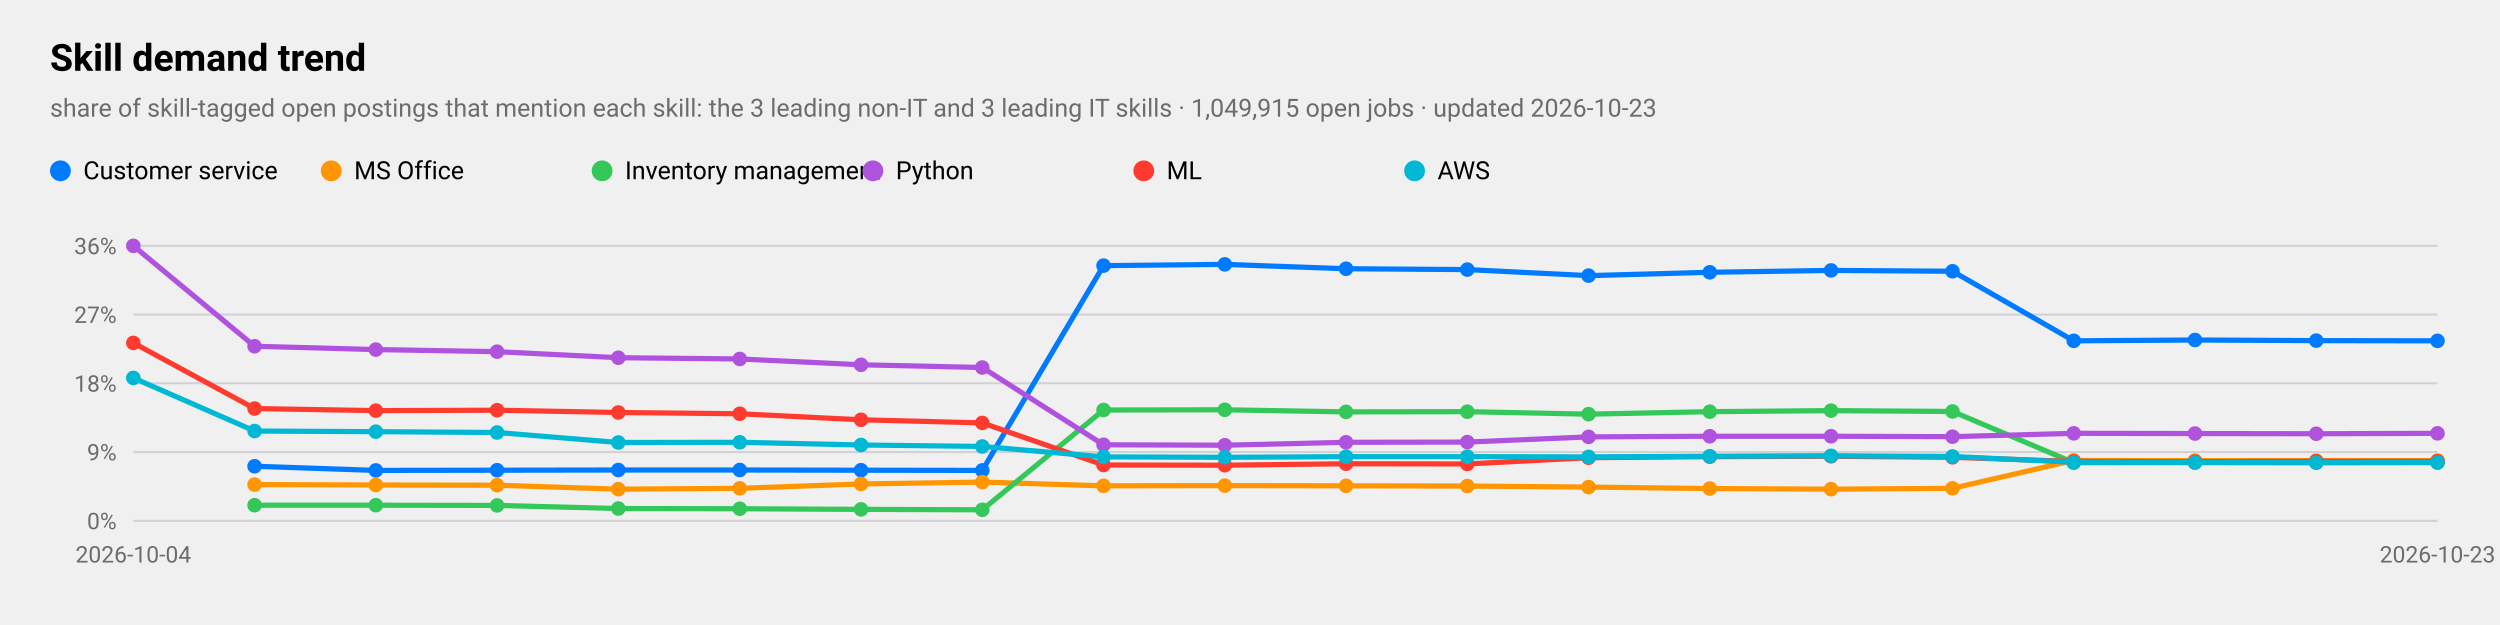
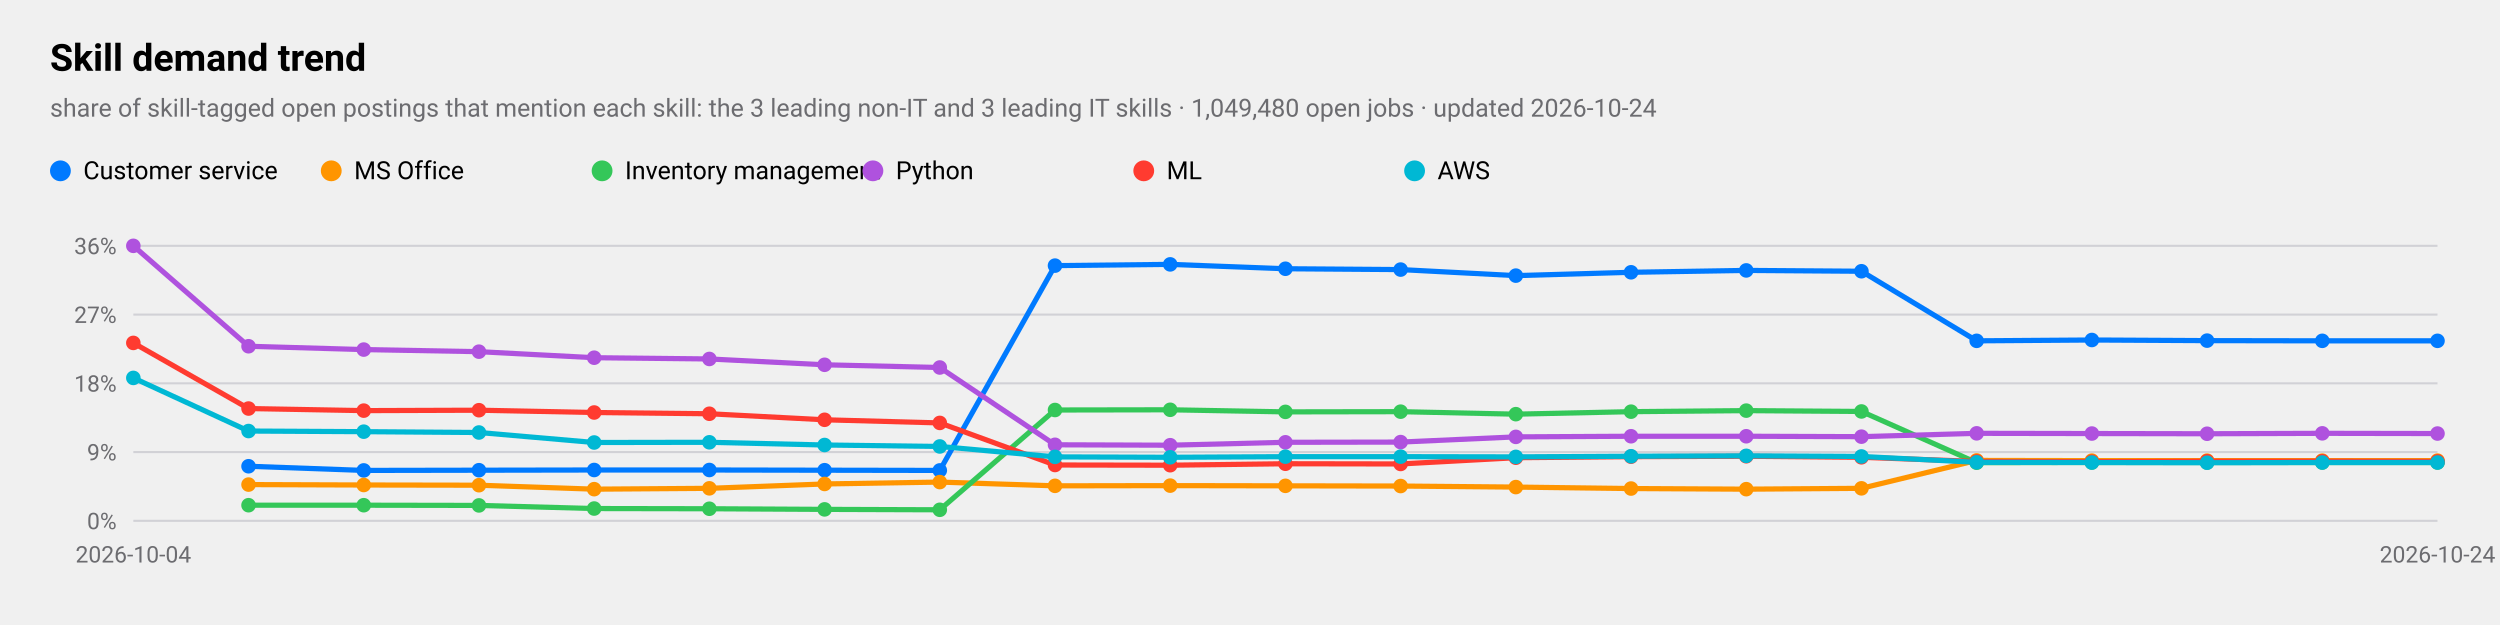
<svg xmlns="http://www.w3.org/2000/svg" viewBox="0 0 1200 300" width="1200" height="300" role="img" aria-label="Skill demand trend">
  <style>
text{font-family:-apple-system,BlinkMacSystemFont,"SF Pro Text","Helvetica Neue","Segoe UI",Roboto,sans-serif;fill:#000}
.sub,.val,.axis{fill:#6c6c70}.bar{fill:#007aff}.track{fill:#e5e5ea}.grid{stroke:#d1d1d6}
.l1{fill:none;stroke:#007aff;stroke-width:2.5}.d1{fill:#007aff}.l2{fill:none;stroke:#ff9500;stroke-width:2.5}.d2{fill:#ff9500}
.l3{fill:none;stroke:#34c759;stroke-width:2.5}.d3{fill:#34c759}.l4{fill:none;stroke:#af52de;stroke-width:2.5}.d4{fill:#af52de}
.l5{fill:none;stroke:#ff3b30;stroke-width:2.5}.d5{fill:#ff3b30}.l6{fill:none;stroke:#00b8d4;stroke-width:2.5}.d6{fill:#00b8d4}
@media(prefers-color-scheme:dark){text{fill:#fff}.sub,.val,.axis{fill:#98989d}.bar{fill:#0a84ff}.track{fill:#2c2c2e}.grid{stroke:#38383a}
.l1{stroke:#0a84ff}.d1{fill:#0a84ff}.l2{stroke:#ff9f0a}.d2{fill:#ff9f0a}
.l3{stroke:#30d158}.d3{fill:#30d158}.l4{stroke:#bf5af2}.d4{fill:#bf5af2}.l5{stroke:#ff453a}.d5{fill:#ff453a}.l6{stroke:#40cbe0}.d6{fill:#40cbe0}}
</style>
  <text x="24" y="34" font-size="18" font-weight="600">Skill demand trend</text>
-   <text class="sub" x="24" y="56" font-size="12">share of skill-tagged open postings that mention each skill: the 3 leading non-IT and 3 leading IT skills · 1,049,915 open jobs · updated 2026-10-23</text>
+   <text class="sub" x="24" y="56" font-size="12">share of skill-tagged open postings that mention each skill: the 3 leading non-IT and 3 leading IT skills · 1,049,480 open jobs · updated 2026-10-24</text>
  <line class="grid" x1="64" x2="1170" y1="250.0" y2="250.0" />
  <text class="axis" x="56" y="254.0" font-size="11" text-anchor="end">0%</text>
  <line class="grid" x1="64" x2="1170" y1="217.0" y2="217.0" />
  <text class="axis" x="56" y="221.0" font-size="11" text-anchor="end">9%</text>
  <line class="grid" x1="64" x2="1170" y1="184.0" y2="184.0" />
  <text class="axis" x="56" y="188.0" font-size="11" text-anchor="end">18%</text>
  <line class="grid" x1="64" x2="1170" y1="151.0" y2="151.0" />
  <text class="axis" x="56" y="155.0" font-size="11" text-anchor="end">27%</text>
  <line class="grid" x1="64" x2="1170" y1="118.0" y2="118.0" />
  <text class="axis" x="56" y="122.0" font-size="11" text-anchor="end">36%</text>
  <text class="axis" x="64.0" y="270" font-size="11" text-anchor="middle">2026-10-04</text>
-   <text class="axis" x="1170.0" y="270" font-size="11" text-anchor="middle">2026-10-23</text>
-   <polyline class="l1" points="122.2,223.8 180.4,225.8 238.6,225.7 296.8,225.6 355.1,225.6 413.3,225.7 471.5,225.8 529.7,127.5 587.9,126.9 646.1,129.0 704.3,129.4 762.5,132.3 820.7,130.7 878.9,129.8 937.2,130.2 995.4,163.6 1053.6,163.2 1111.8,163.5 1170.0,163.6" />
-   <circle class="d1" cx="122.2" cy="223.8" r="3.5" />
-   <circle class="d1" cx="180.4" cy="225.8" r="3.5" />
-   <circle class="d1" cx="238.6" cy="225.7" r="3.5" />
-   <circle class="d1" cx="296.8" cy="225.6" r="3.5" />
-   <circle class="d1" cx="355.1" cy="225.6" r="3.5" />
-   <circle class="d1" cx="413.3" cy="225.7" r="3.5" />
-   <circle class="d1" cx="471.5" cy="225.8" r="3.5" />
-   <circle class="d1" cx="529.7" cy="127.5" r="3.5" />
-   <circle class="d1" cx="587.9" cy="126.9" r="3.5" />
-   <circle class="d1" cx="646.1" cy="129.0" r="3.5" />
-   <circle class="d1" cx="704.3" cy="129.4" r="3.5" />
-   <circle class="d1" cx="762.5" cy="132.3" r="3.5" />
-   <circle class="d1" cx="820.7" cy="130.7" r="3.5" />
-   <circle class="d1" cx="878.9" cy="129.8" r="3.5" />
-   <circle class="d1" cx="937.2" cy="130.2" r="3.5" />
-   <circle class="d1" cx="995.4" cy="163.6" r="3.5" />
-   <circle class="d1" cx="1053.6" cy="163.2" r="3.5" />
-   <circle class="d1" cx="1111.8" cy="163.5" r="3.5" />
+   <text class="axis" x="1170.0" y="270" font-size="11" text-anchor="middle">2026-10-24</text>
+   <polyline class="l1" points="119.3,223.8 174.6,225.8 229.9,225.7 285.2,225.6 340.5,225.6 395.8,225.7 451.1,225.8 506.4,127.5 561.7,126.9 617.0,129.0 672.3,129.4 727.6,132.3 782.9,130.7 838.2,129.8 893.5,130.2 948.8,163.6 1004.1,163.2 1059.4,163.5 1114.7,163.6 1170.0,163.6" />
+   <circle class="d1" cx="119.3" cy="223.8" r="3.5" />
+   <circle class="d1" cx="174.6" cy="225.8" r="3.5" />
+   <circle class="d1" cx="229.9" cy="225.7" r="3.5" />
+   <circle class="d1" cx="285.2" cy="225.6" r="3.5" />
+   <circle class="d1" cx="340.5" cy="225.6" r="3.5" />
+   <circle class="d1" cx="395.8" cy="225.7" r="3.5" />
+   <circle class="d1" cx="451.1" cy="225.8" r="3.5" />
+   <circle class="d1" cx="506.4" cy="127.5" r="3.5" />
+   <circle class="d1" cx="561.7" cy="126.9" r="3.5" />
+   <circle class="d1" cx="617.0" cy="129.0" r="3.5" />
+   <circle class="d1" cx="672.3" cy="129.4" r="3.5" />
+   <circle class="d1" cx="727.6" cy="132.3" r="3.5" />
+   <circle class="d1" cx="782.9" cy="130.7" r="3.5" />
+   <circle class="d1" cx="838.2" cy="129.8" r="3.5" />
+   <circle class="d1" cx="893.5" cy="130.2" r="3.5" />
+   <circle class="d1" cx="948.8" cy="163.6" r="3.5" />
+   <circle class="d1" cx="1004.1" cy="163.2" r="3.5" />
+   <circle class="d1" cx="1059.4" cy="163.5" r="3.5" />
+   <circle class="d1" cx="1114.7" cy="163.6" r="3.5" />
  <circle class="d1" cx="1170.0" cy="163.6" r="3.5" />
  <circle class="d1" cx="29" cy="82" r="5" />
  <text x="40" y="86" font-size="12">Customer service</text>
-   <polyline class="l2" points="122.2,232.6 180.4,232.8 238.6,232.9 296.8,234.8 355.1,234.4 413.3,232.3 471.5,231.4 529.7,233.2 587.9,233.1 646.1,233.2 704.3,233.3 762.5,233.8 820.7,234.5 878.9,234.8 937.2,234.4 995.4,221.0 1053.6,221.1 1111.8,221.1 1170.0,221.1" />
-   <circle class="d2" cx="122.2" cy="232.6" r="3.5" />
-   <circle class="d2" cx="180.4" cy="232.8" r="3.5" />
-   <circle class="d2" cx="238.6" cy="232.9" r="3.5" />
-   <circle class="d2" cx="296.8" cy="234.8" r="3.5" />
-   <circle class="d2" cx="355.1" cy="234.4" r="3.5" />
-   <circle class="d2" cx="413.3" cy="232.3" r="3.5" />
-   <circle class="d2" cx="471.5" cy="231.4" r="3.5" />
-   <circle class="d2" cx="529.7" cy="233.2" r="3.5" />
-   <circle class="d2" cx="587.9" cy="233.1" r="3.5" />
-   <circle class="d2" cx="646.1" cy="233.2" r="3.5" />
-   <circle class="d2" cx="704.3" cy="233.3" r="3.5" />
-   <circle class="d2" cx="762.5" cy="233.8" r="3.5" />
-   <circle class="d2" cx="820.7" cy="234.5" r="3.5" />
-   <circle class="d2" cx="878.9" cy="234.8" r="3.5" />
-   <circle class="d2" cx="937.2" cy="234.4" r="3.5" />
-   <circle class="d2" cx="995.4" cy="221.0" r="3.5" />
-   <circle class="d2" cx="1053.6" cy="221.1" r="3.5" />
-   <circle class="d2" cx="1111.8" cy="221.1" r="3.5" />
+   <polyline class="l2" points="119.3,232.6 174.6,232.8 229.9,232.9 285.2,234.8 340.5,234.4 395.8,232.3 451.1,231.4 506.4,233.2 561.7,233.1 617.0,233.2 672.3,233.3 727.6,233.8 782.9,234.5 838.2,234.8 893.5,234.4 948.8,221.0 1004.1,221.1 1059.4,221.1 1114.7,221.1 1170.0,221.1" />
+   <circle class="d2" cx="119.3" cy="232.6" r="3.5" />
+   <circle class="d2" cx="174.6" cy="232.8" r="3.5" />
+   <circle class="d2" cx="229.9" cy="232.9" r="3.5" />
+   <circle class="d2" cx="285.2" cy="234.8" r="3.5" />
+   <circle class="d2" cx="340.5" cy="234.4" r="3.5" />
+   <circle class="d2" cx="395.8" cy="232.3" r="3.5" />
+   <circle class="d2" cx="451.1" cy="231.4" r="3.5" />
+   <circle class="d2" cx="506.4" cy="233.2" r="3.5" />
+   <circle class="d2" cx="561.7" cy="233.1" r="3.5" />
+   <circle class="d2" cx="617.0" cy="233.2" r="3.5" />
+   <circle class="d2" cx="672.3" cy="233.3" r="3.5" />
+   <circle class="d2" cx="727.6" cy="233.8" r="3.5" />
+   <circle class="d2" cx="782.9" cy="234.5" r="3.5" />
+   <circle class="d2" cx="838.2" cy="234.8" r="3.5" />
+   <circle class="d2" cx="893.5" cy="234.4" r="3.5" />
+   <circle class="d2" cx="948.8" cy="221.0" r="3.5" />
+   <circle class="d2" cx="1004.1" cy="221.1" r="3.5" />
+   <circle class="d2" cx="1059.4" cy="221.1" r="3.5" />
+   <circle class="d2" cx="1114.7" cy="221.1" r="3.5" />
  <circle class="d2" cx="1170.0" cy="221.1" r="3.5" />
  <circle class="d2" cx="159" cy="82" r="5" />
  <text x="170" y="86" font-size="12">MS Office</text>
-   <polyline class="l3" points="122.2,242.5 180.4,242.5 238.6,242.6 296.8,244.1 355.1,244.2 413.3,244.5 471.5,244.7 529.7,196.8 587.9,196.7 646.1,197.7 704.3,197.6 762.5,198.8 820.7,197.6 878.9,197.1 937.2,197.5 995.4,222.1 1053.6,222.0 1111.8,222.0 1170.0,222.0" />
-   <circle class="d3" cx="122.2" cy="242.5" r="3.5" />
-   <circle class="d3" cx="180.4" cy="242.5" r="3.5" />
-   <circle class="d3" cx="238.6" cy="242.6" r="3.5" />
-   <circle class="d3" cx="296.8" cy="244.1" r="3.5" />
-   <circle class="d3" cx="355.1" cy="244.2" r="3.5" />
-   <circle class="d3" cx="413.3" cy="244.5" r="3.5" />
-   <circle class="d3" cx="471.5" cy="244.7" r="3.5" />
-   <circle class="d3" cx="529.7" cy="196.8" r="3.5" />
-   <circle class="d3" cx="587.9" cy="196.7" r="3.5" />
-   <circle class="d3" cx="646.1" cy="197.7" r="3.5" />
-   <circle class="d3" cx="704.3" cy="197.6" r="3.5" />
-   <circle class="d3" cx="762.5" cy="198.8" r="3.5" />
-   <circle class="d3" cx="820.7" cy="197.6" r="3.5" />
-   <circle class="d3" cx="878.9" cy="197.1" r="3.5" />
-   <circle class="d3" cx="937.2" cy="197.5" r="3.5" />
-   <circle class="d3" cx="995.4" cy="222.1" r="3.5" />
-   <circle class="d3" cx="1053.6" cy="222.0" r="3.5" />
-   <circle class="d3" cx="1111.8" cy="222.0" r="3.5" />
+   <polyline class="l3" points="119.3,242.5 174.6,242.5 229.9,242.6 285.2,244.1 340.5,244.2 395.8,244.5 451.1,244.7 506.4,196.8 561.7,196.7 617.0,197.7 672.3,197.6 727.6,198.8 782.9,197.6 838.2,197.1 893.5,197.5 948.8,222.1 1004.1,222.0 1059.4,222.0 1114.7,222.0 1170.0,222.0" />
+   <circle class="d3" cx="119.3" cy="242.5" r="3.5" />
+   <circle class="d3" cx="174.6" cy="242.5" r="3.5" />
+   <circle class="d3" cx="229.9" cy="242.6" r="3.5" />
+   <circle class="d3" cx="285.2" cy="244.1" r="3.5" />
+   <circle class="d3" cx="340.5" cy="244.2" r="3.5" />
+   <circle class="d3" cx="395.8" cy="244.5" r="3.5" />
+   <circle class="d3" cx="451.1" cy="244.7" r="3.5" />
+   <circle class="d3" cx="506.4" cy="196.8" r="3.5" />
+   <circle class="d3" cx="561.7" cy="196.7" r="3.5" />
+   <circle class="d3" cx="617.0" cy="197.7" r="3.5" />
+   <circle class="d3" cx="672.3" cy="197.6" r="3.5" />
+   <circle class="d3" cx="727.6" cy="198.8" r="3.5" />
+   <circle class="d3" cx="782.9" cy="197.6" r="3.5" />
+   <circle class="d3" cx="838.2" cy="197.1" r="3.5" />
+   <circle class="d3" cx="893.5" cy="197.5" r="3.5" />
+   <circle class="d3" cx="948.8" cy="222.1" r="3.5" />
+   <circle class="d3" cx="1004.1" cy="222.0" r="3.5" />
+   <circle class="d3" cx="1059.4" cy="222.0" r="3.5" />
+   <circle class="d3" cx="1114.7" cy="222.0" r="3.5" />
  <circle class="d3" cx="1170.0" cy="222.0" r="3.5" />
  <circle class="d3" cx="289" cy="82" r="5" />
  <text x="300" y="86" font-size="12">Inventory management</text>
-   <polyline class="l4" points="64.0,118.0 122.2,166.2 180.4,167.8 238.6,168.8 296.8,171.7 355.1,172.3 413.3,175.1 471.5,176.4 529.7,213.5 587.9,213.7 646.1,212.3 704.3,212.2 762.5,209.7 820.7,209.4 878.9,209.4 937.2,209.6 995.4,208.0 1053.6,208.1 1111.8,208.2 1170.0,208.0" />
+   <polyline class="l4" points="64.0,118.0 119.3,166.2 174.6,167.8 229.9,168.8 285.2,171.7 340.5,172.3 395.8,175.1 451.1,176.4 506.4,213.5 561.7,213.7 617.0,212.3 672.3,212.2 727.6,209.7 782.9,209.4 838.2,209.4 893.5,209.6 948.8,208.0 1004.1,208.1 1059.4,208.2 1114.7,208.0 1170.0,208.1" />
  <circle class="d4" cx="64.0" cy="118.0" r="3.5" />
-   <circle class="d4" cx="122.2" cy="166.2" r="3.5" />
-   <circle class="d4" cx="180.4" cy="167.8" r="3.5" />
-   <circle class="d4" cx="238.6" cy="168.8" r="3.5" />
-   <circle class="d4" cx="296.8" cy="171.7" r="3.5" />
-   <circle class="d4" cx="355.1" cy="172.3" r="3.5" />
-   <circle class="d4" cx="413.3" cy="175.1" r="3.5" />
-   <circle class="d4" cx="471.5" cy="176.4" r="3.5" />
-   <circle class="d4" cx="529.7" cy="213.5" r="3.5" />
-   <circle class="d4" cx="587.9" cy="213.7" r="3.5" />
-   <circle class="d4" cx="646.1" cy="212.3" r="3.5" />
-   <circle class="d4" cx="704.3" cy="212.2" r="3.5" />
-   <circle class="d4" cx="762.5" cy="209.7" r="3.5" />
-   <circle class="d4" cx="820.7" cy="209.4" r="3.5" />
-   <circle class="d4" cx="878.9" cy="209.4" r="3.5" />
-   <circle class="d4" cx="937.2" cy="209.6" r="3.5" />
-   <circle class="d4" cx="995.4" cy="208.0" r="3.5" />
-   <circle class="d4" cx="1053.6" cy="208.1" r="3.5" />
-   <circle class="d4" cx="1111.8" cy="208.2" r="3.5" />
-   <circle class="d4" cx="1170.0" cy="208.0" r="3.5" />
+   <circle class="d4" cx="119.3" cy="166.2" r="3.5" />
+   <circle class="d4" cx="174.6" cy="167.8" r="3.5" />
+   <circle class="d4" cx="229.9" cy="168.8" r="3.5" />
+   <circle class="d4" cx="285.2" cy="171.7" r="3.5" />
+   <circle class="d4" cx="340.5" cy="172.3" r="3.5" />
+   <circle class="d4" cx="395.8" cy="175.1" r="3.5" />
+   <circle class="d4" cx="451.1" cy="176.4" r="3.5" />
+   <circle class="d4" cx="506.4" cy="213.5" r="3.5" />
+   <circle class="d4" cx="561.7" cy="213.7" r="3.5" />
+   <circle class="d4" cx="617.0" cy="212.3" r="3.5" />
+   <circle class="d4" cx="672.3" cy="212.2" r="3.5" />
+   <circle class="d4" cx="727.6" cy="209.7" r="3.5" />
+   <circle class="d4" cx="782.9" cy="209.4" r="3.5" />
+   <circle class="d4" cx="838.2" cy="209.4" r="3.5" />
+   <circle class="d4" cx="893.5" cy="209.6" r="3.5" />
+   <circle class="d4" cx="948.8" cy="208.0" r="3.5" />
+   <circle class="d4" cx="1004.1" cy="208.1" r="3.5" />
+   <circle class="d4" cx="1059.4" cy="208.2" r="3.5" />
+   <circle class="d4" cx="1114.7" cy="208.0" r="3.5" />
+   <circle class="d4" cx="1170.0" cy="208.1" r="3.5" />
  <circle class="d4" cx="419" cy="82" r="5" />
  <text x="430" y="86" font-size="12">Python</text>
-   <polyline class="l5" points="64.0,164.6 122.2,196.1 180.4,197.1 238.6,196.9 296.8,198.0 355.1,198.6 413.3,201.5 471.5,203.0 529.7,223.2 587.9,223.3 646.1,222.6 704.3,222.7 762.5,219.7 820.7,219.2 878.9,219.0 937.2,219.5 995.4,221.5 1053.6,221.6 1111.8,221.4 1170.0,221.4" />
+   <polyline class="l5" points="64.0,164.6 119.3,196.1 174.6,197.1 229.9,196.9 285.2,198.0 340.5,198.6 395.8,201.5 451.1,203.0 506.4,223.2 561.7,223.3 617.0,222.6 672.3,222.7 727.6,219.7 782.9,219.2 838.2,219.0 893.5,219.5 948.8,221.5 1004.1,221.6 1059.4,221.4 1114.7,221.4 1170.0,221.5" />
  <circle class="d5" cx="64.0" cy="164.6" r="3.5" />
-   <circle class="d5" cx="122.2" cy="196.1" r="3.5" />
-   <circle class="d5" cx="180.4" cy="197.1" r="3.5" />
-   <circle class="d5" cx="238.6" cy="196.9" r="3.5" />
-   <circle class="d5" cx="296.8" cy="198.0" r="3.5" />
-   <circle class="d5" cx="355.1" cy="198.6" r="3.5" />
-   <circle class="d5" cx="413.3" cy="201.5" r="3.5" />
-   <circle class="d5" cx="471.5" cy="203.0" r="3.5" />
-   <circle class="d5" cx="529.7" cy="223.2" r="3.5" />
-   <circle class="d5" cx="587.9" cy="223.3" r="3.5" />
-   <circle class="d5" cx="646.1" cy="222.6" r="3.5" />
-   <circle class="d5" cx="704.3" cy="222.7" r="3.5" />
-   <circle class="d5" cx="762.5" cy="219.7" r="3.5" />
-   <circle class="d5" cx="820.7" cy="219.2" r="3.5" />
-   <circle class="d5" cx="878.9" cy="219.0" r="3.5" />
-   <circle class="d5" cx="937.2" cy="219.5" r="3.5" />
-   <circle class="d5" cx="995.4" cy="221.5" r="3.5" />
-   <circle class="d5" cx="1053.6" cy="221.6" r="3.5" />
-   <circle class="d5" cx="1111.8" cy="221.4" r="3.5" />
-   <circle class="d5" cx="1170.0" cy="221.4" r="3.5" />
+   <circle class="d5" cx="119.3" cy="196.1" r="3.5" />
+   <circle class="d5" cx="174.6" cy="197.1" r="3.5" />
+   <circle class="d5" cx="229.9" cy="196.9" r="3.5" />
+   <circle class="d5" cx="285.2" cy="198.0" r="3.5" />
+   <circle class="d5" cx="340.5" cy="198.6" r="3.5" />
+   <circle class="d5" cx="395.8" cy="201.5" r="3.5" />
+   <circle class="d5" cx="451.1" cy="203.0" r="3.5" />
+   <circle class="d5" cx="506.4" cy="223.2" r="3.5" />
+   <circle class="d5" cx="561.7" cy="223.3" r="3.5" />
+   <circle class="d5" cx="617.0" cy="222.6" r="3.5" />
+   <circle class="d5" cx="672.3" cy="222.7" r="3.5" />
+   <circle class="d5" cx="727.6" cy="219.7" r="3.5" />
+   <circle class="d5" cx="782.9" cy="219.2" r="3.5" />
+   <circle class="d5" cx="838.2" cy="219.0" r="3.5" />
+   <circle class="d5" cx="893.5" cy="219.5" r="3.5" />
+   <circle class="d5" cx="948.8" cy="221.5" r="3.5" />
+   <circle class="d5" cx="1004.1" cy="221.6" r="3.5" />
+   <circle class="d5" cx="1059.4" cy="221.4" r="3.5" />
+   <circle class="d5" cx="1114.7" cy="221.4" r="3.5" />
+   <circle class="d5" cx="1170.0" cy="221.5" r="3.5" />
  <circle class="d5" cx="549" cy="82" r="5" />
  <text x="560" y="86" font-size="12">ML</text>
-   <polyline class="l6" points="64.0,181.4 122.2,206.9 180.4,207.2 238.6,207.6 296.8,212.4 355.1,212.3 413.3,213.6 471.5,214.3 529.7,219.3 587.9,219.5 646.1,219.2 704.3,219.2 762.5,219.3 820.7,219.0 878.9,218.8 937.2,219.1 995.4,221.9 1053.6,222.0 1111.8,222.1 1170.0,222.0" />
+   <polyline class="l6" points="64.0,181.4 119.3,206.9 174.6,207.2 229.9,207.6 285.2,212.4 340.5,212.3 395.8,213.6 451.1,214.3 506.4,219.3 561.7,219.5 617.0,219.2 672.3,219.2 727.6,219.3 782.9,219.0 838.2,218.8 893.5,219.1 948.8,221.9 1004.1,222.0 1059.4,222.1 1114.7,222.0 1170.0,222.0" />
  <circle class="d6" cx="64.0" cy="181.4" r="3.5" />
-   <circle class="d6" cx="122.2" cy="206.9" r="3.5" />
-   <circle class="d6" cx="180.4" cy="207.2" r="3.5" />
-   <circle class="d6" cx="238.6" cy="207.6" r="3.5" />
-   <circle class="d6" cx="296.8" cy="212.4" r="3.5" />
-   <circle class="d6" cx="355.1" cy="212.3" r="3.5" />
-   <circle class="d6" cx="413.3" cy="213.6" r="3.5" />
-   <circle class="d6" cx="471.5" cy="214.3" r="3.5" />
-   <circle class="d6" cx="529.7" cy="219.3" r="3.5" />
-   <circle class="d6" cx="587.9" cy="219.5" r="3.5" />
-   <circle class="d6" cx="646.1" cy="219.2" r="3.5" />
-   <circle class="d6" cx="704.3" cy="219.2" r="3.5" />
-   <circle class="d6" cx="762.5" cy="219.3" r="3.5" />
-   <circle class="d6" cx="820.7" cy="219.0" r="3.5" />
-   <circle class="d6" cx="878.9" cy="218.8" r="3.5" />
-   <circle class="d6" cx="937.2" cy="219.1" r="3.5" />
-   <circle class="d6" cx="995.4" cy="221.9" r="3.5" />
-   <circle class="d6" cx="1053.6" cy="222.0" r="3.5" />
-   <circle class="d6" cx="1111.8" cy="222.1" r="3.5" />
+   <circle class="d6" cx="119.3" cy="206.9" r="3.5" />
+   <circle class="d6" cx="174.6" cy="207.2" r="3.5" />
+   <circle class="d6" cx="229.9" cy="207.6" r="3.5" />
+   <circle class="d6" cx="285.2" cy="212.4" r="3.5" />
+   <circle class="d6" cx="340.5" cy="212.3" r="3.5" />
+   <circle class="d6" cx="395.8" cy="213.6" r="3.5" />
+   <circle class="d6" cx="451.1" cy="214.3" r="3.5" />
+   <circle class="d6" cx="506.4" cy="219.3" r="3.5" />
+   <circle class="d6" cx="561.7" cy="219.5" r="3.5" />
+   <circle class="d6" cx="617.0" cy="219.2" r="3.5" />
+   <circle class="d6" cx="672.3" cy="219.2" r="3.5" />
+   <circle class="d6" cx="727.6" cy="219.3" r="3.5" />
+   <circle class="d6" cx="782.9" cy="219.0" r="3.5" />
+   <circle class="d6" cx="838.2" cy="218.8" r="3.5" />
+   <circle class="d6" cx="893.5" cy="219.1" r="3.5" />
+   <circle class="d6" cx="948.8" cy="221.9" r="3.5" />
+   <circle class="d6" cx="1004.1" cy="222.0" r="3.5" />
+   <circle class="d6" cx="1059.4" cy="222.1" r="3.5" />
+   <circle class="d6" cx="1114.7" cy="222.0" r="3.5" />
  <circle class="d6" cx="1170.0" cy="222.0" r="3.5" />
  <circle class="d6" cx="679" cy="82" r="5" />
  <text x="690" y="86" font-size="12">AWS</text>
</svg>
